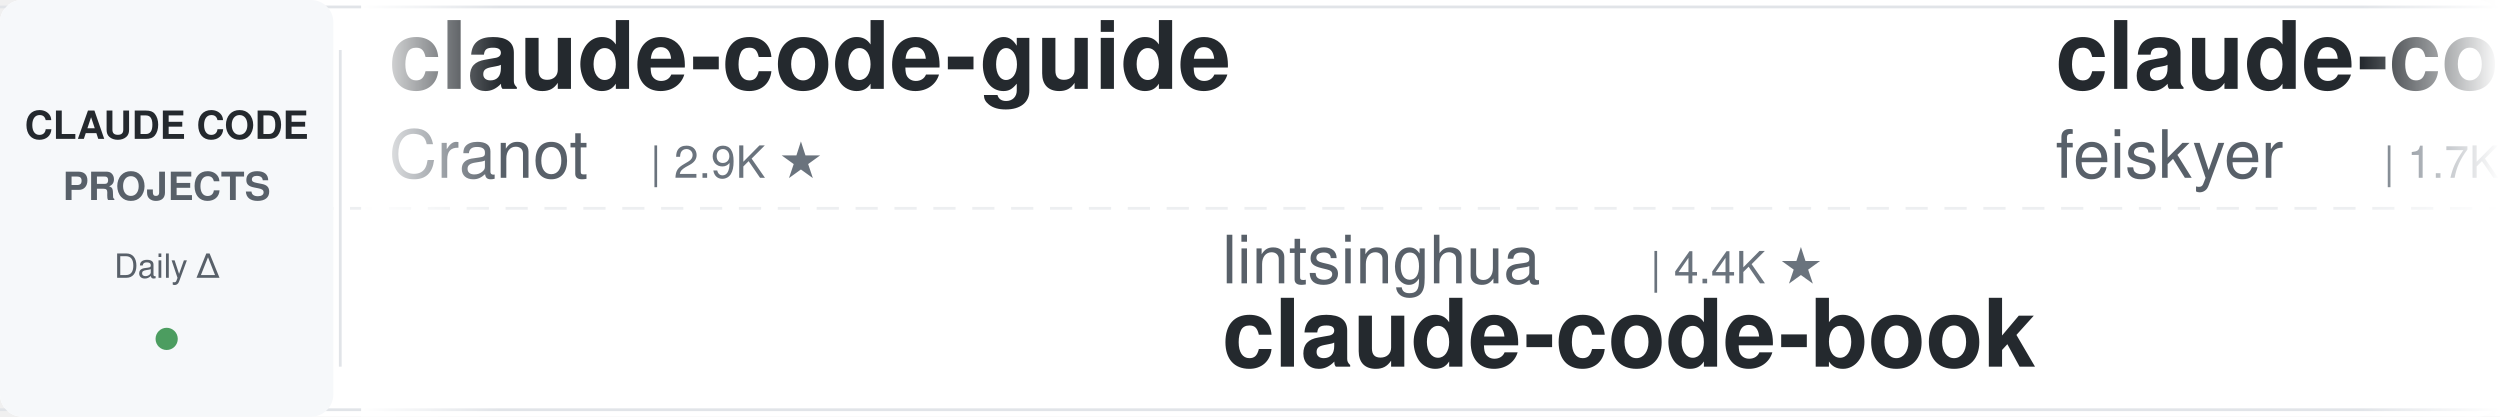
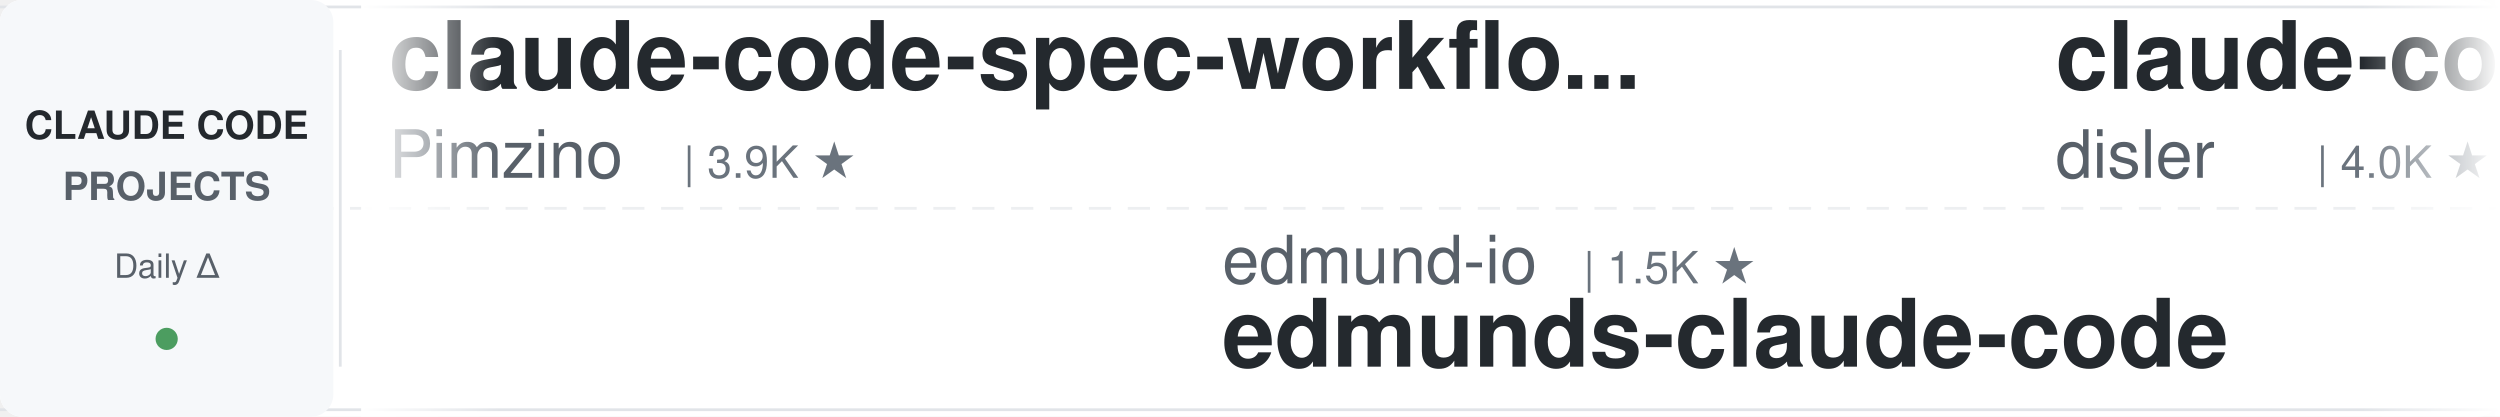
<svg xmlns="http://www.w3.org/2000/svg" width="900" height="150">
  <defs>
    <linearGradient id="leftFade" x1="0%" y1="0%" x2="100%" y2="0%">
      <stop offset="0%" style="stop-color:#ffffff;stop-opacity:1" />
      <stop offset="100%" style="stop-color:#ffffff;stop-opacity:0" />
    </linearGradient>
    <linearGradient id="rightFade" x1="0%" y1="0%" x2="100%" y2="0%">
      <stop offset="0%" style="stop-color:#ffffff;stop-opacity:0" />
      <stop offset="100%" style="stop-color:#ffffff;stop-opacity:1" />
    </linearGradient>
  </defs>
  <rect width="900" height="150" fill="#ffffff" rx="8" />
  <rect x="0" y="2" width="900" height="1" fill="#e1e4e8" />
  <rect x="0" y="147" width="900" height="1" fill="#e1e4e8" />
  <line x1="0" y1="75" x2="900" y2="75" stroke="#e1e4e8" stroke-width="1" stroke-dasharray="8 6" opacity="0.6" />
  <rect x="0" y="0" width="120" height="150" fill="#f6f8fa" rx="8" />
  <text x="60" y="50" font-family="-apple-system, BlinkMacSystemFont, 'Segoe UI', Helvetica, Arial, sans-serif" font-size="14" font-weight="600" fill="#24292e" text-anchor="middle">CLAUDE CODE</text>
  <text x="60" y="72" font-family="-apple-system, BlinkMacSystemFont, 'Segoe UI', Helvetica, Arial, sans-serif" font-size="14" font-weight="600" fill="#586069" text-anchor="middle">PROJECTS</text>
  <text x="60" y="100" font-family="-apple-system, BlinkMacSystemFont, 'Segoe UI', Helvetica, Arial, sans-serif" font-size="12" font-weight="500" fill="#586069" text-anchor="middle">Daily Δ</text>
  <circle cx="60" cy="122" r="4" fill="#22863a" opacity="0.8" />
  <rect x="122" y="18" width="1" height="114" fill="#e1e4e8" />
  <clipPath id="tickerClip">
    <rect x="130" y="0" width="770" height="150" />
  </clipPath>
  <g clip-path="url(#tickerClip)">
    <g id="tickerItems">
      <animateTransform attributeName="transform" attributeType="XML" type="translate" from="0 0" to="-3000 0" dur="54s" repeatCount="indefinite" />
      <g transform="translate(0, 0)">
-         <text x="140" y="32" font-family="-apple-system, BlinkMacSystemFont, 'Segoe UI', Helvetica, Arial, sans-serif" font-size="34" font-weight="600" fill="#24292e">claude-code-guide</text>
-         <text x="140" y="64" font-family="-apple-system, BlinkMacSystemFont, 'Segoe UI', Helvetica, Arial, sans-serif" font-size="24" font-weight="400" fill="#586069">Cranot</text>
-         <text x="234" y="64" font-family="-apple-system, BlinkMacSystemFont, 'Segoe UI', Helvetica, Arial, sans-serif" font-size="16" font-weight="500" fill="#6a737d">| 2.9K ★</text>
+         <text x="140" y="32" font-family="-apple-system, BlinkMacSystemFont, 'Segoe UI', Helvetica, Arial, sans-serif" font-size="34" font-weight="600" fill="#24292e">claude-code-spec-workflo...</text>
+         <text x="140" y="64" font-family="-apple-system, BlinkMacSystemFont, 'Segoe UI', Helvetica, Arial, sans-serif" font-size="24" font-weight="400" fill="#586069">Pimzino</text>
+         <text x="246" y="64" font-family="-apple-system, BlinkMacSystemFont, 'Segoe UI', Helvetica, Arial, sans-serif" font-size="16" font-weight="500" fill="#6a737d">| 3.9K ★</text>
      </g>
      <g transform="translate(300, 0)">
-         <text x="140" y="102" font-family="-apple-system, BlinkMacSystemFont, 'Segoe UI', Helvetica, Arial, sans-serif" font-size="24" font-weight="400" fill="#586069">lintsinghua</text>
-         <text x="294" y="102" font-family="-apple-system, BlinkMacSystemFont, 'Segoe UI', Helvetica, Arial, sans-serif" font-size="16" font-weight="500" fill="#6a737d">| 4.4K ★</text>
-         <text x="140" y="132" font-family="-apple-system, BlinkMacSystemFont, 'Segoe UI', Helvetica, Arial, sans-serif" font-size="34" font-weight="600" fill="#24292e">claude-code-book</text>
+         <text x="140" y="102" font-family="-apple-system, BlinkMacSystemFont, 'Segoe UI', Helvetica, Arial, sans-serif" font-size="24" font-weight="400" fill="#586069">edmund-io</text>
+         <text x="270" y="102" font-family="-apple-system, BlinkMacSystemFont, 'Segoe UI', Helvetica, Arial, sans-serif" font-size="16" font-weight="500" fill="#6a737d">| 1.5K ★</text>
+         <text x="140" y="132" font-family="-apple-system, BlinkMacSystemFont, 'Segoe UI', Helvetica, Arial, sans-serif" font-size="34" font-weight="600" fill="#24292e">edmunds-claude-code</text>
      </g>
      <g transform="translate(600, 0)">
-         <text x="140" y="32" font-family="-apple-system, BlinkMacSystemFont, 'Segoe UI', Helvetica, Arial, sans-serif" font-size="34" font-weight="600" fill="#24292e">claude-code-settings</text>
-         <text x="140" y="64" font-family="-apple-system, BlinkMacSystemFont, 'Segoe UI', Helvetica, Arial, sans-serif" font-size="24" font-weight="400" fill="#586069">feiskyer</text>
-         <text x="258" y="64" font-family="-apple-system, BlinkMacSystemFont, 'Segoe UI', Helvetica, Arial, sans-serif" font-size="16" font-weight="500" fill="#6a737d">| 1.7K ★</text>
+         <text x="140" y="32" font-family="-apple-system, BlinkMacSystemFont, 'Segoe UI', Helvetica, Arial, sans-serif" font-size="34" font-weight="600" fill="#24292e">claude-code-hooks-master...</text>
+         <text x="140" y="64" font-family="-apple-system, BlinkMacSystemFont, 'Segoe UI', Helvetica, Arial, sans-serif" font-size="24" font-weight="400" fill="#586069">disler</text>
+         <text x="234" y="64" font-family="-apple-system, BlinkMacSystemFont, 'Segoe UI', Helvetica, Arial, sans-serif" font-size="16" font-weight="500" fill="#6a737d">| 4.0K ★</text>
      </g>
      <g transform="translate(900, 0)">
-         <text x="140" y="102" font-family="-apple-system, BlinkMacSystemFont, 'Segoe UI', Helvetica, Arial, sans-serif" font-size="24" font-weight="400" fill="#586069">daymade</text>
-         <text x="246" y="102" font-family="-apple-system, BlinkMacSystemFont, 'Segoe UI', Helvetica, Arial, sans-serif" font-size="16" font-weight="500" fill="#6a737d">| 1.5K ★</text>
-         <text x="140" y="132" font-family="-apple-system, BlinkMacSystemFont, 'Segoe UI', Helvetica, Arial, sans-serif" font-size="34" font-weight="600" fill="#24292e">claude-code-skills</text>
+         <text x="140" y="102" font-family="-apple-system, BlinkMacSystemFont, 'Segoe UI', Helvetica, Arial, sans-serif" font-size="24" font-weight="400" fill="#586069">SeemSeam</text>
+         <text x="258" y="102" font-family="-apple-system, BlinkMacSystemFont, 'Segoe UI', Helvetica, Arial, sans-serif" font-size="16" font-weight="500" fill="#6a737d">| 3.6K ★</text>
+         <text x="140" y="132" font-family="-apple-system, BlinkMacSystemFont, 'Segoe UI', Helvetica, Arial, sans-serif" font-size="34" font-weight="600" fill="#24292e">claude_codex_bridge</text>
      </g>
      <g transform="translate(1200, 0)">
-         <text x="140" y="32" font-family="-apple-system, BlinkMacSystemFont, 'Segoe UI', Helvetica, Arial, sans-serif" font-size="34" font-weight="600" fill="#24292e">claude-code-workflows</text>
-         <text x="140" y="64" font-family="-apple-system, BlinkMacSystemFont, 'Segoe UI', Helvetica, Arial, sans-serif" font-size="24" font-weight="400" fill="#586069">OneRedOak</text>
-         <text x="270" y="64" font-family="-apple-system, BlinkMacSystemFont, 'Segoe UI', Helvetica, Arial, sans-serif" font-size="16" font-weight="500" fill="#6a737d">| 3.9K ★</text>
+         <text x="140" y="32" font-family="-apple-system, BlinkMacSystemFont, 'Segoe UI', Helvetica, Arial, sans-serif" font-size="34" font-weight="600" fill="#24292e">claude-code-cli</text>
+         <text x="140" y="64" font-family="-apple-system, BlinkMacSystemFont, 'Segoe UI', Helvetica, Arial, sans-serif" font-size="24" font-weight="400" fill="#586069">huangserva</text>
+         <text x="282" y="64" font-family="-apple-system, BlinkMacSystemFont, 'Segoe UI', Helvetica, Arial, sans-serif" font-size="16" font-weight="500" fill="#6a737d">| 633 ★</text>
      </g>
      <g transform="translate(1500, 0)">
-         <text x="140" y="102" font-family="-apple-system, BlinkMacSystemFont, 'Segoe UI', Helvetica, Arial, sans-serif" font-size="24" font-weight="400" fill="#586069">hangsman</text>
-         <text x="258" y="102" font-family="-apple-system, BlinkMacSystemFont, 'Segoe UI', Helvetica, Arial, sans-serif" font-size="16" font-weight="500" fill="#6a737d">| 799 ★</text>
-         <text x="140" y="132" font-family="-apple-system, BlinkMacSystemFont, 'Segoe UI', Helvetica, Arial, sans-serif" font-size="34" font-weight="600" fill="#24292e">claude-code-source</text>
+         <text x="140" y="102" font-family="-apple-system, BlinkMacSystemFont, 'Segoe UI', Helvetica, Arial, sans-serif" font-size="24" font-weight="400" fill="#586069">Windy3f3f3f3f</text>
+         <text x="318" y="102" font-family="-apple-system, BlinkMacSystemFont, 'Segoe UI', Helvetica, Arial, sans-serif" font-size="16" font-weight="500" fill="#6a737d">| 3.8K ★</text>
+         <text x="140" y="132" font-family="-apple-system, BlinkMacSystemFont, 'Segoe UI', Helvetica, Arial, sans-serif" font-size="34" font-weight="600" fill="#24292e">how-claude-code-works</text>
      </g>
      <g transform="translate(1800, 0)">
-         <text x="140" y="32" font-family="-apple-system, BlinkMacSystemFont, 'Segoe UI', Helvetica, Arial, sans-serif" font-size="34" font-weight="600" fill="#24292e">claude_code_src</text>
-         <text x="140" y="64" font-family="-apple-system, BlinkMacSystemFont, 'Segoe UI', Helvetica, Arial, sans-serif" font-size="24" font-weight="400" fill="#586069">ponponon</text>
-         <text x="258" y="64" font-family="-apple-system, BlinkMacSystemFont, 'Segoe UI', Helvetica, Arial, sans-serif" font-size="16" font-weight="500" fill="#6a737d">| 2.3K ★</text>
+         <text x="140" y="32" font-family="-apple-system, BlinkMacSystemFont, 'Segoe UI', Helvetica, Arial, sans-serif" font-size="34" font-weight="600" fill="#24292e">claude-code-telegram</text>
+         <text x="140" y="64" font-family="-apple-system, BlinkMacSystemFont, 'Segoe UI', Helvetica, Arial, sans-serif" font-size="24" font-weight="400" fill="#586069">overwirehq</text>
+         <text x="282" y="64" font-family="-apple-system, BlinkMacSystemFont, 'Segoe UI', Helvetica, Arial, sans-serif" font-size="16" font-weight="500" fill="#6a737d">| 2.8K ★</text>
      </g>
      <g transform="translate(2100, 0)">
-         <text x="140" y="102" font-family="-apple-system, BlinkMacSystemFont, 'Segoe UI', Helvetica, Arial, sans-serif" font-size="24" font-weight="400" fill="#586069">wesammustafa</text>
-         <text x="306" y="102" font-family="-apple-system, BlinkMacSystemFont, 'Segoe UI', Helvetica, Arial, sans-serif" font-size="16" font-weight="500" fill="#6a737d">| 3.7K ★</text>
-         <text x="140" y="132" font-family="-apple-system, BlinkMacSystemFont, 'Segoe UI', Helvetica, Arial, sans-serif" font-size="34" font-weight="600" fill="#24292e">Claude-Code-Quest</text>
+         <text x="140" y="102" font-family="-apple-system, BlinkMacSystemFont, 'Segoe UI', Helvetica, Arial, sans-serif" font-size="24" font-weight="400" fill="#586069">fuergaosi233</text>
+         <text x="306" y="102" font-family="-apple-system, BlinkMacSystemFont, 'Segoe UI', Helvetica, Arial, sans-serif" font-size="16" font-weight="500" fill="#6a737d">| 2.8K ★</text>
+         <text x="140" y="132" font-family="-apple-system, BlinkMacSystemFont, 'Segoe UI', Helvetica, Arial, sans-serif" font-size="34" font-weight="600" fill="#24292e">claude-code-proxy</text>
      </g>
      <g transform="translate(2400, 0)">
-         <text x="140" y="32" font-family="-apple-system, BlinkMacSystemFont, 'Segoe UI', Helvetica, Arial, sans-serif" font-size="34" font-weight="600" fill="#24292e">claude-code-analysis</text>
-         <text x="140" y="64" font-family="-apple-system, BlinkMacSystemFont, 'Segoe UI', Helvetica, Arial, sans-serif" font-size="24" font-weight="400" fill="#586069">liuup</text>
-         <text x="222" y="64" font-family="-apple-system, BlinkMacSystemFont, 'Segoe UI', Helvetica, Arial, sans-serif" font-size="16" font-weight="500" fill="#6a737d">| 4.1K ★</text>
+         <text x="140" y="32" font-family="-apple-system, BlinkMacSystemFont, 'Segoe UI', Helvetica, Arial, sans-serif" font-size="34" font-weight="600" fill="#24292e">ECC</text>
+         <text x="140" y="64" font-family="-apple-system, BlinkMacSystemFont, 'Segoe UI', Helvetica, Arial, sans-serif" font-size="24" font-weight="400" fill="#586069">affaan-m</text>
+         <text x="258" y="64" font-family="-apple-system, BlinkMacSystemFont, 'Segoe UI', Helvetica, Arial, sans-serif" font-size="16" font-weight="500" fill="#6a737d">| 306.0K ★</text>
      </g>
      <g transform="translate(2700, 0)">
-         <text x="140" y="102" font-family="-apple-system, BlinkMacSystemFont, 'Segoe UI', Helvetica, Arial, sans-serif" font-size="24" font-weight="400" fill="#586069">VoltAgent</text>
-         <text x="270" y="102" font-family="-apple-system, BlinkMacSystemFont, 'Segoe UI', Helvetica, Arial, sans-serif" font-size="16" font-weight="500" fill="#6a737d">| 26.6K ★</text>
-         <text x="140" y="132" font-family="-apple-system, BlinkMacSystemFont, 'Segoe UI', Helvetica, Arial, sans-serif" font-size="34" font-weight="600" fill="#24292e">awesome-claude-code-suba...</text>
+         <text x="140" y="102" font-family="-apple-system, BlinkMacSystemFont, 'Segoe UI', Helvetica, Arial, sans-serif" font-size="24" font-weight="400" fill="#586069">luyao618</text>
+         <text x="258" y="102" font-family="-apple-system, BlinkMacSystemFont, 'Segoe UI', Helvetica, Arial, sans-serif" font-size="16" font-weight="500" fill="#6a737d">| 1.7K ★</text>
+         <text x="140" y="132" font-family="-apple-system, BlinkMacSystemFont, 'Segoe UI', Helvetica, Arial, sans-serif" font-size="34" font-weight="600" fill="#24292e">Claude-Code-Source-Study</text>
      </g>
      <g transform="translate(3000, 0)">
-         <text x="140" y="32" font-family="-apple-system, BlinkMacSystemFont, 'Segoe UI', Helvetica, Arial, sans-serif" font-size="34" font-weight="600" fill="#24292e">claude-code-guide</text>
-         <text x="140" y="64" font-family="-apple-system, BlinkMacSystemFont, 'Segoe UI', Helvetica, Arial, sans-serif" font-size="24" font-weight="400" fill="#586069">Cranot</text>
-         <text x="234" y="64" font-family="-apple-system, BlinkMacSystemFont, 'Segoe UI', Helvetica, Arial, sans-serif" font-size="16" font-weight="500" fill="#6a737d">| 2.9K ★</text>
+         <text x="140" y="32" font-family="-apple-system, BlinkMacSystemFont, 'Segoe UI', Helvetica, Arial, sans-serif" font-size="34" font-weight="600" fill="#24292e">claude-code-spec-workflo...</text>
+         <text x="140" y="64" font-family="-apple-system, BlinkMacSystemFont, 'Segoe UI', Helvetica, Arial, sans-serif" font-size="24" font-weight="400" fill="#586069">Pimzino</text>
+         <text x="246" y="64" font-family="-apple-system, BlinkMacSystemFont, 'Segoe UI', Helvetica, Arial, sans-serif" font-size="16" font-weight="500" fill="#6a737d">| 3.9K ★</text>
      </g>
      <g transform="translate(3300, 0)">
-         <text x="140" y="102" font-family="-apple-system, BlinkMacSystemFont, 'Segoe UI', Helvetica, Arial, sans-serif" font-size="24" font-weight="400" fill="#586069">lintsinghua</text>
-         <text x="294" y="102" font-family="-apple-system, BlinkMacSystemFont, 'Segoe UI', Helvetica, Arial, sans-serif" font-size="16" font-weight="500" fill="#6a737d">| 4.4K ★</text>
-         <text x="140" y="132" font-family="-apple-system, BlinkMacSystemFont, 'Segoe UI', Helvetica, Arial, sans-serif" font-size="34" font-weight="600" fill="#24292e">claude-code-book</text>
+         <text x="140" y="102" font-family="-apple-system, BlinkMacSystemFont, 'Segoe UI', Helvetica, Arial, sans-serif" font-size="24" font-weight="400" fill="#586069">edmund-io</text>
+         <text x="270" y="102" font-family="-apple-system, BlinkMacSystemFont, 'Segoe UI', Helvetica, Arial, sans-serif" font-size="16" font-weight="500" fill="#6a737d">| 1.5K ★</text>
+         <text x="140" y="132" font-family="-apple-system, BlinkMacSystemFont, 'Segoe UI', Helvetica, Arial, sans-serif" font-size="34" font-weight="600" fill="#24292e">edmunds-claude-code</text>
      </g>
      <g transform="translate(3600, 0)">
-         <text x="140" y="32" font-family="-apple-system, BlinkMacSystemFont, 'Segoe UI', Helvetica, Arial, sans-serif" font-size="34" font-weight="600" fill="#24292e">claude-code-settings</text>
-         <text x="140" y="64" font-family="-apple-system, BlinkMacSystemFont, 'Segoe UI', Helvetica, Arial, sans-serif" font-size="24" font-weight="400" fill="#586069">feiskyer</text>
-         <text x="258" y="64" font-family="-apple-system, BlinkMacSystemFont, 'Segoe UI', Helvetica, Arial, sans-serif" font-size="16" font-weight="500" fill="#6a737d">| 1.7K ★</text>
+         <text x="140" y="32" font-family="-apple-system, BlinkMacSystemFont, 'Segoe UI', Helvetica, Arial, sans-serif" font-size="34" font-weight="600" fill="#24292e">claude-code-hooks-master...</text>
+         <text x="140" y="64" font-family="-apple-system, BlinkMacSystemFont, 'Segoe UI', Helvetica, Arial, sans-serif" font-size="24" font-weight="400" fill="#586069">disler</text>
+         <text x="234" y="64" font-family="-apple-system, BlinkMacSystemFont, 'Segoe UI', Helvetica, Arial, sans-serif" font-size="16" font-weight="500" fill="#6a737d">| 4.0K ★</text>
      </g>
      <g transform="translate(3900, 0)">
-         <text x="140" y="102" font-family="-apple-system, BlinkMacSystemFont, 'Segoe UI', Helvetica, Arial, sans-serif" font-size="24" font-weight="400" fill="#586069">daymade</text>
-         <text x="246" y="102" font-family="-apple-system, BlinkMacSystemFont, 'Segoe UI', Helvetica, Arial, sans-serif" font-size="16" font-weight="500" fill="#6a737d">| 1.5K ★</text>
-         <text x="140" y="132" font-family="-apple-system, BlinkMacSystemFont, 'Segoe UI', Helvetica, Arial, sans-serif" font-size="34" font-weight="600" fill="#24292e">claude-code-skills</text>
+         <text x="140" y="102" font-family="-apple-system, BlinkMacSystemFont, 'Segoe UI', Helvetica, Arial, sans-serif" font-size="24" font-weight="400" fill="#586069">SeemSeam</text>
+         <text x="258" y="102" font-family="-apple-system, BlinkMacSystemFont, 'Segoe UI', Helvetica, Arial, sans-serif" font-size="16" font-weight="500" fill="#6a737d">| 3.6K ★</text>
+         <text x="140" y="132" font-family="-apple-system, BlinkMacSystemFont, 'Segoe UI', Helvetica, Arial, sans-serif" font-size="34" font-weight="600" fill="#24292e">claude_codex_bridge</text>
      </g>
    </g>
  </g>
  <rect x="130" y="0" width="50" height="150" fill="url(#leftFade)" />
  <rect x="850" y="0" width="50" height="150" fill="url(#rightFade)" />
</svg>
